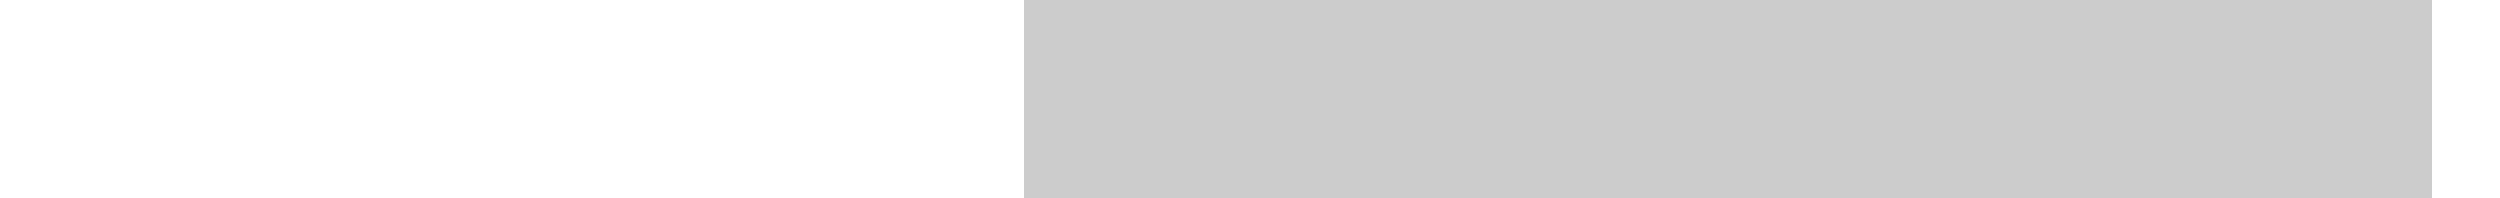
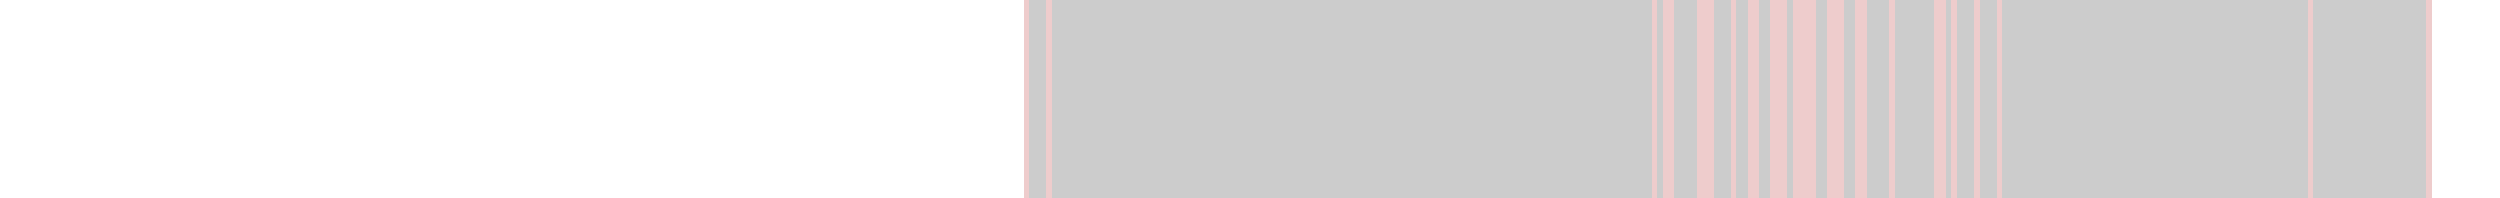
<svg xmlns="http://www.w3.org/2000/svg" viewBox="0 0 442 35" shape-rendering="crispEdges">
  <rect y="0" x="181" width="249" height="35" fill="#cccccc" />
+   <rect y="0" x="181" width="1" height="35" fill="#eecccc" />
+   <rect y="0" x="185" width="1" height="35" fill="#eecccc" />
+   <rect y="0" x="292" width="1" height="35" fill="#eecccc" />
+   <rect y="0" x="294" width="1" height="35" fill="#eecccc" />
+   <rect y="0" x="295" width="1" height="35" fill="#eecccc" />
+   <rect y="0" x="295" width="1" height="35" fill="#eecccc" />
+   <rect y="0" x="300" width="1" height="35" fill="#eecccc" />
+   <rect y="0" x="301" width="1" height="35" fill="#eecccc" />
+   <rect y="0" x="302" width="1" height="35" fill="#eecccc" />
+   <rect y="0" x="306" width="1" height="35" fill="#eecccc" />
+   <rect y="0" x="309" width="1" height="35" fill="#eecccc" />
+   <rect y="0" x="310" width="1" height="35" fill="#eecccc" />
+   <rect y="0" x="310" width="1" height="35" fill="#eecccc" />
+   <rect y="0" x="313" width="1" height="35" fill="#eecccc" />
+   <rect y="0" x="313" width="1" height="35" fill="#eecccc" />
+   <rect y="0" x="314" width="1" height="35" fill="#eecccc" />
+   <rect y="0" x="314" width="1" height="35" fill="#eecccc" />
+   <rect y="0" x="314" width="1" height="35" fill="#eecccc" />
+   <rect y="0" x="314" width="1" height="35" fill="#eecccc" />
+   <rect y="0" x="314" width="1" height="35" fill="#eecccc" />
+   <rect y="0" x="314" width="1" height="35" fill="#eecccc" />
+   <rect y="0" x="315" width="1" height="35" fill="#eecccc" />
+   <rect y="0" x="315" width="1" height="35" fill="#eecccc" />
+   <rect y="0" x="315" width="1" height="35" fill="#eecccc" />
+   <rect y="0" x="315" width="1" height="35" fill="#eecccc" />
+   <rect y="0" x="315" width="1" height="35" fill="#eecccc" />
+   <rect y="0" x="317" width="1" height="35" fill="#eecccc" />
+   <rect y="0" x="317" width="1" height="35" fill="#eecccc" />
+   <rect y="0" x="318" width="1" height="35" fill="#eecccc" />
+   <rect y="0" x="318" width="1" height="35" fill="#eecccc" />
+   <rect y="0" x="318" width="1" height="35" fill="#eecccc" />
+   <rect y="0" x="318" width="1" height="35" fill="#eecccc" />
+   <rect y="0" x="319" width="1" height="35" fill="#eecccc" />
+   <rect y="0" x="319" width="1" height="35" fill="#eecccc" />
+   <rect y="0" x="320" width="1" height="35" fill="#eecccc" />
+   <rect y="0" x="320" width="1" height="35" fill="#eecccc" />
+   <rect y="0" x="320" width="1" height="35" fill="#eecccc" />
+   <rect y="0" x="320" width="1" height="35" fill="#eecccc" />
+   <rect y="0" x="323" width="1" height="35" fill="#eecccc" />
+   <rect y="0" x="323" width="1" height="35" fill="#eecccc" />
+   <rect y="0" x="323" width="1" height="35" fill="#eecccc" />
+   <rect y="0" x="323" width="1" height="35" fill="#eecccc" />
+   <rect y="0" x="324" width="1" height="35" fill="#eecccc" />
+   <rect y="0" x="324" width="1" height="35" fill="#eecccc" />
+   <rect y="0" x="325" width="1" height="35" fill="#eecccc" />
+   <rect y="0" x="328" width="1" height="35" fill="#eecccc" />
+   <rect y="0" x="329" width="1" height="35" fill="#eecccc" />
+   <rect y="0" x="334" width="1" height="35" fill="#eecccc" />
+   <rect y="0" x="342" width="1" height="35" fill="#eecccc" />
+   <rect y="0" x="343" width="1" height="35" fill="#eecccc" />
+   <rect y="0" x="345" width="1" height="35" fill="#eecccc" />
+   <rect y="0" x="349" width="1" height="35" fill="#eecccc" />
+   <rect y="0" x="353" width="1" height="35" fill="#eecccc" />
+   <rect y="0" x="353" width="1" height="35" fill="#eecccc" />
+   <rect y="0" x="408" width="1" height="35" fill="#eecccc" />
+   <rect y="0" x="429" width="1" height="35" fill="#eecccc" />
</svg>
